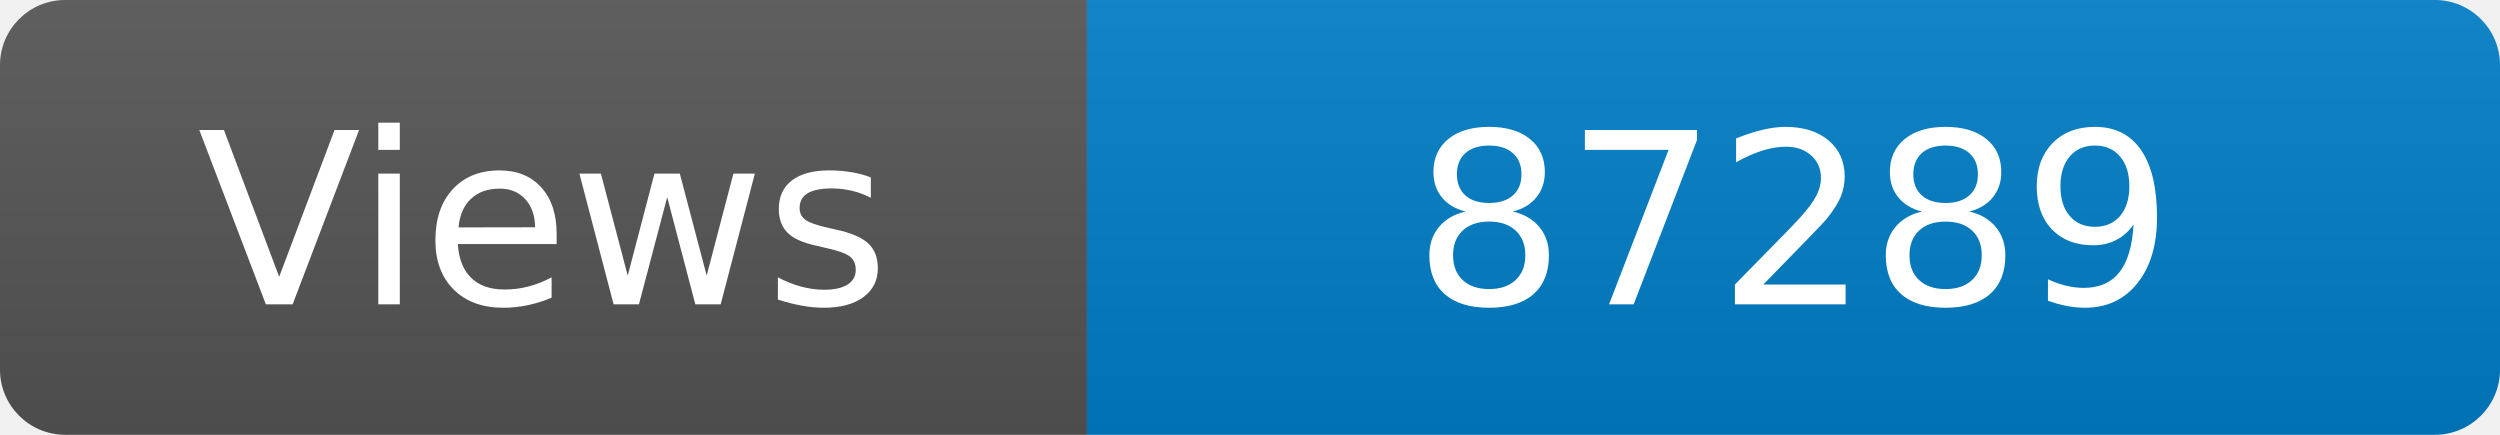
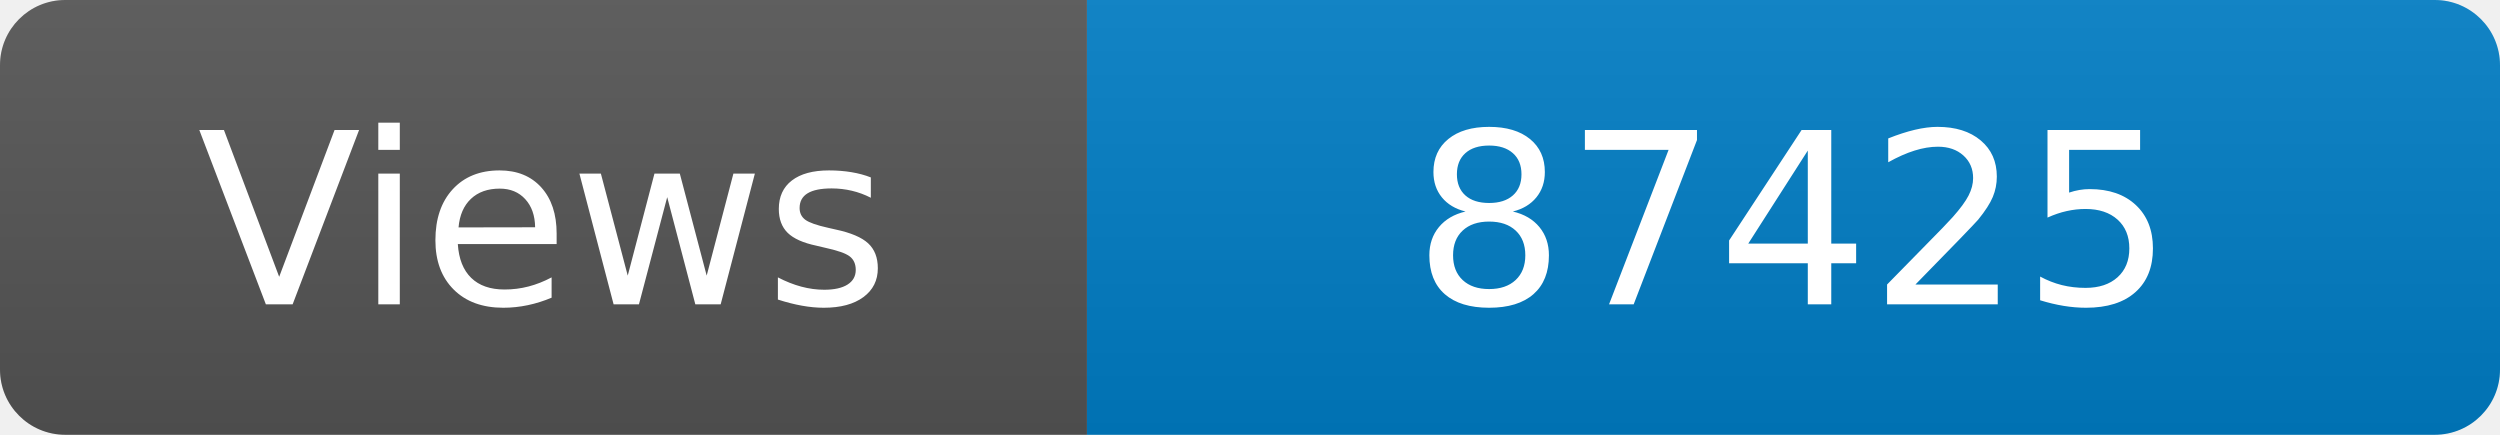
<svg xmlns="http://www.w3.org/2000/svg" width="115" height="20" role="img" aria-label="Maintained?: yes">
  <linearGradient id="s" x2="0" y2="100%">
    <stop offset="0" stop-color="#bbb" stop-opacity=".1" />
    <stop offset="1" stop-opacity=".1" />
  </linearGradient>
  <clipPath id="r">
    <rect width="115" height="20" rx="3" fill="#fff" />
  </clipPath>
  <g clip-path="url(#r)">
    <rect width="50" height="20" fill="#555" />
    <rect x="50" width="160" height="20" fill="#007ec6" />
    <rect width="115" height="20" fill="url(#s)" />
  </g>
  <g fill="#fff" text-anchor="middle" font-family="Verdana,Geneva,DejaVu Sans,sans-serif" font-size="110">
    <text x="250" y="140" transform="scale(.1)" fill="#fff">Views</text>
-     <text x="825" y="140" transform="scale(.1)" fill="#fff">87289</text>
+     <text x="825" y="140" transform="scale(.1)" fill="#fff">87425</text>
  </g>
</svg>
